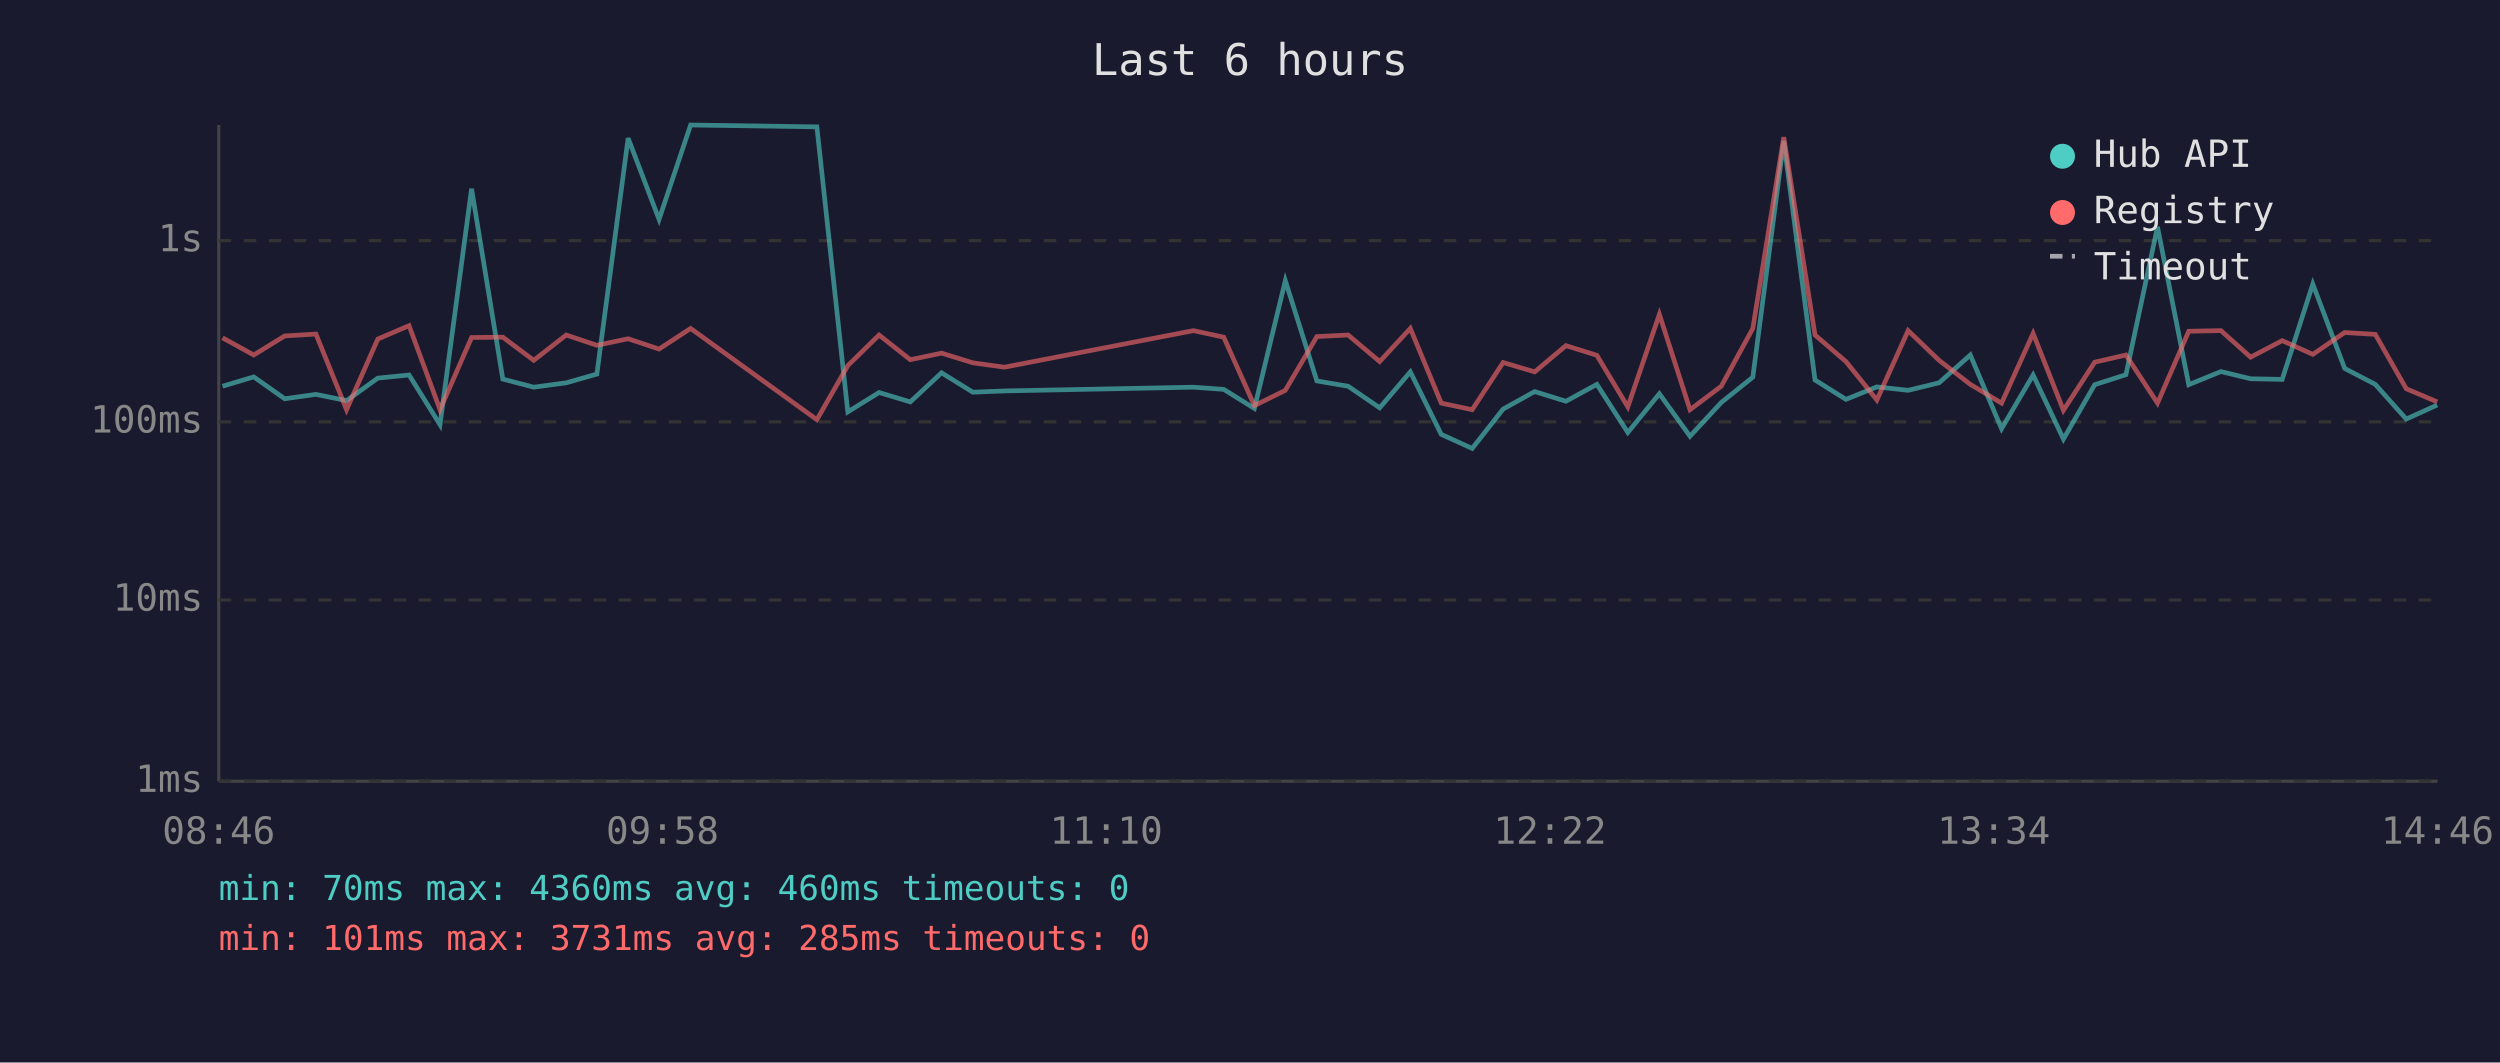
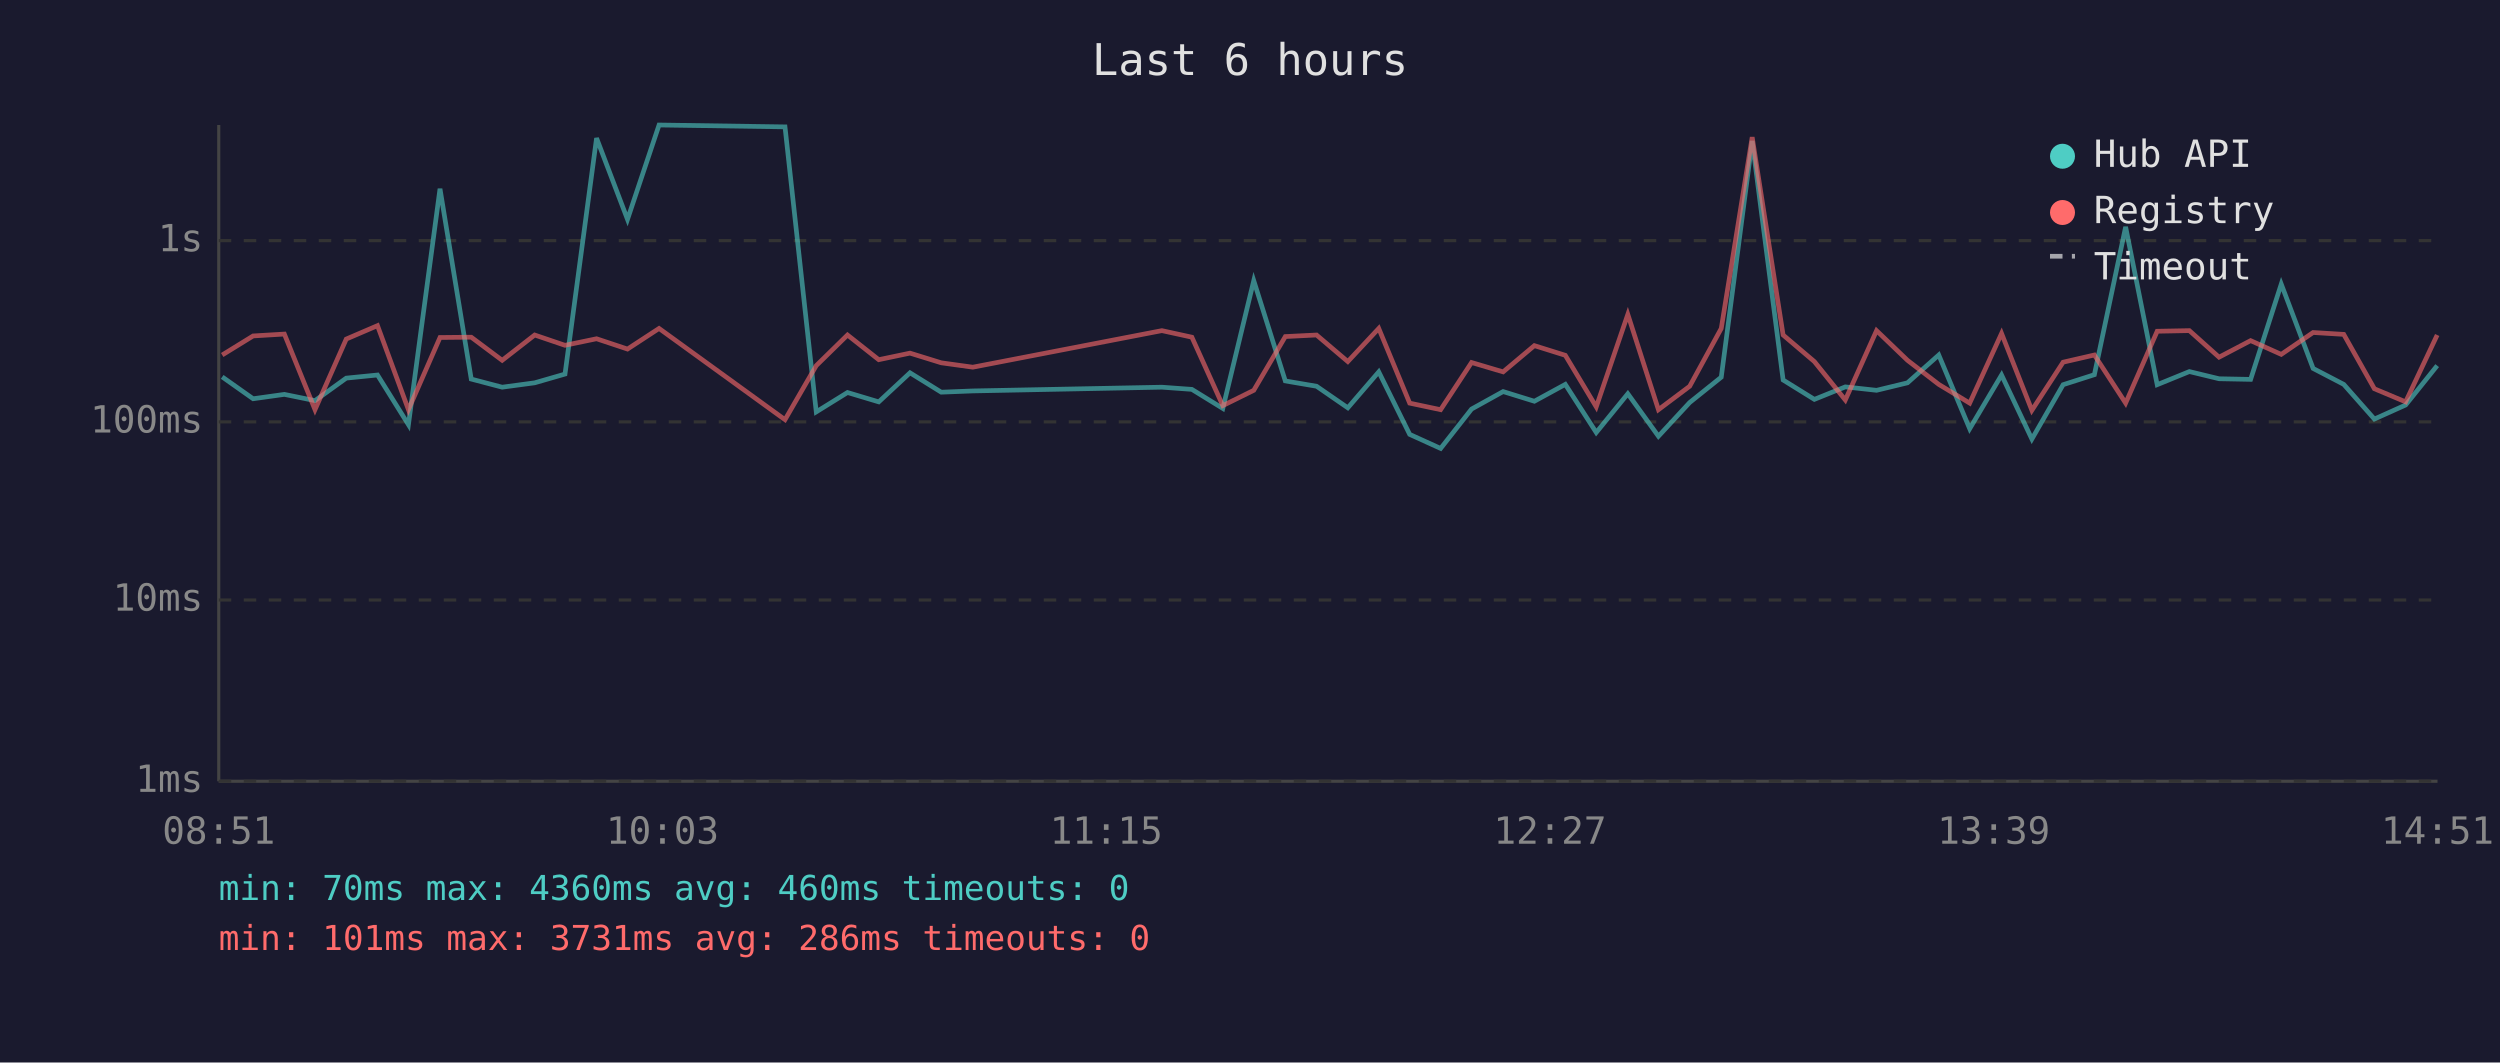
<svg xmlns="http://www.w3.org/2000/svg" viewBox="0 0 800 340" font-family="monospace" font-size="12">
  <rect width="800" height="340" fill="#1a1a2e" />
  <text x="400" y="24" fill="#e0e0e0" font-size="14" text-anchor="middle">Last 6 hours</text>
  <line x1="70" y1="40" x2="70" y2="250" stroke="#444" stroke-width="1" />
  <line x1="70" y1="250" x2="780" y2="250" stroke="#444" stroke-width="1" />
  <line x1="70" y1="250" x2="780" y2="250" stroke="#333" stroke-width="1" stroke-dasharray="4" />
  <text x="65" y="250" fill="#888" text-anchor="end" dominant-baseline="middle">1ms</text>
  <line x1="70" y1="192" x2="780" y2="192" stroke="#333" stroke-width="1" stroke-dasharray="4" />
  <text x="65" y="192" fill="#888" text-anchor="end" dominant-baseline="middle">10ms</text>
  <line x1="70" y1="135" x2="780" y2="135" stroke="#333" stroke-width="1" stroke-dasharray="4" />
  <text x="65" y="135" fill="#888" text-anchor="end" dominant-baseline="middle">100ms</text>
  <line x1="70" y1="77" x2="780" y2="77" stroke="#333" stroke-width="1" stroke-dasharray="4" />
  <text x="65" y="77" fill="#888" text-anchor="end" dominant-baseline="middle">1s</text>
-   <text x="70" y="270" fill="#888" text-anchor="middle">08:46</text>
-   <text x="212" y="270" fill="#888" text-anchor="middle">09:58</text>
-   <text x="354" y="270" fill="#888" text-anchor="middle">11:10</text>
-   <text x="496" y="270" fill="#888" text-anchor="middle">12:22</text>
-   <text x="638" y="270" fill="#888" text-anchor="middle">13:34</text>
-   <text x="780" y="270" fill="#888" text-anchor="middle">14:46</text>
-   <polyline points="71.2,123.6 81.2,120.6 91.1,127.6 101.1,126.2 110.9,128.2 120.9,121.0 130.9,120.0 140.8,135.9 150.9,60.4 160.9,121.3 170.8,123.9 181.2,122.5 191.0,119.7 201.0,44.2 210.9,70.2 221.0,40.0 261.4,40.6 271.3,131.8 281.3,125.6 291.3,128.6 301.3,119.3 311.3,125.5 321.4,125.1 381.9,123.9 391.6,124.6 401.4,130.7 411.3,89.8 421.4,121.9 431.4,123.6 441.5,130.5 451.3,119.0 461.2,139.0 471.1,143.5 481.0,130.9 491.1,125.3 501.1,128.4 511.0,123.0 520.9,138.4 531.0,126.0 540.8,139.6 550.8,128.8 560.9,120.7 570.8,45.1 580.8,121.6 590.7,127.8 600.6,123.8 610.6,124.9 620.5,122.5 630.5,113.6 640.5,137.2 650.6,120.0 660.3,140.5 670.3,123.1 680.3,119.9 690.4,72.6 700.4,123.1 710.7,118.9 720.2,121.2 730.3,121.4 740.1,90.9 750.3,117.9 760.1,123.0 770.0,134.1 779.9,129.6" fill="none" stroke="#4ecdc4" stroke-width="1.5" opacity="0.6" />
-   <polyline points="71.2,108.1 81.2,113.6 91.1,107.5 101.1,106.9 110.9,131.1 120.9,108.5 130.9,104.2 140.8,131.1 150.9,108.0 160.9,107.9 170.8,115.3 181.2,107.2 191.0,110.5 201.0,108.4 210.9,111.7 221.0,105.1 261.4,134.3 271.3,117.0 281.3,107.2 291.3,115.1 301.3,113.0 311.3,116.1 321.4,117.5 381.9,105.8 391.6,107.9 401.4,129.8 411.3,124.9 421.4,107.7 431.4,107.2 441.5,115.7 451.3,105.1 461.2,129.0 471.1,131.1 481.0,116.0 491.1,119.0 501.1,110.6 511.0,113.7 520.9,130.2 531.0,100.6 540.8,131.1 550.8,123.6 560.9,105.1 570.8,43.9 580.8,107.2 590.7,115.7 600.6,128.0 610.6,105.8 620.5,115.3 630.5,123.0 640.5,129.0 650.6,106.7 660.3,131.3 670.3,115.9 680.3,113.6 690.4,129.0 700.4,106.0 710.7,105.8 720.2,114.3 730.3,109.0 740.1,113.4 750.3,106.4 760.1,107.0 770.0,124.4 779.9,128.6" fill="none" stroke="#ff6b6b" stroke-width="1.5" opacity="0.6" />
+   <text x="70" y="270" fill="#888" text-anchor="middle">08:51</text>
+   <text x="212" y="270" fill="#888" text-anchor="middle">10:03</text>
+   <text x="354" y="270" fill="#888" text-anchor="middle">11:15</text>
+   <text x="496" y="270" fill="#888" text-anchor="middle">12:27</text>
+   <text x="638" y="270" fill="#888" text-anchor="middle">13:39</text>
+   <text x="780" y="270" fill="#888" text-anchor="middle">14:51</text>
+   <polyline points="71.1,120.6 81.0,127.6 91.0,126.2 100.8,128.2 110.8,121.0 120.8,120.0 130.7,135.9 140.8,60.4 150.8,121.3 160.7,123.9 171.1,122.5 180.8,119.7 190.9,44.2 200.8,70.2 210.9,40.0 251.2,40.6 261.2,131.8 271.2,125.6 281.2,128.6 291.2,119.3 301.2,125.5 311.3,125.1 371.8,123.9 381.4,124.6 391.3,130.7 401.2,89.8 411.3,121.9 421.3,123.6 431.3,130.5 441.2,119.0 451.1,139.0 461.0,143.5 470.9,130.9 481.0,125.3 491.0,128.4 500.9,123.0 510.8,138.4 520.9,126.0 530.7,139.6 540.7,128.8 550.8,120.7 560.7,45.1 570.6,121.6 580.6,127.8 590.5,123.8 600.5,124.9 610.4,122.5 620.4,113.6 630.3,137.2 640.5,120.0 650.2,140.5 660.2,123.1 670.2,119.9 680.2,72.6 690.3,123.1 700.6,118.9 710.1,121.2 720.2,121.4 730.0,90.9 740.2,117.9 750.0,123.0 759.8,134.1 769.8,129.6 779.9,117.0" fill="none" stroke="#4ecdc4" stroke-width="1.5" opacity="0.6" />
+   <polyline points="71.1,113.6 81.0,107.5 91.0,106.9 100.8,131.1 110.8,108.5 120.8,104.2 130.7,131.1 140.8,108.0 150.8,107.9 160.7,115.3 171.1,107.2 180.8,110.5 190.9,108.4 200.8,111.7 210.9,105.1 251.2,134.3 261.2,117.0 271.2,107.2 281.2,115.1 291.2,113.0 301.2,116.1 311.3,117.5 371.8,105.8 381.4,107.9 391.3,129.8 401.2,124.9 411.3,107.7 421.3,107.2 431.3,115.7 441.2,105.1 451.1,129.0 461.0,131.1 470.9,116.0 481.0,119.0 491.0,110.6 500.9,113.7 510.8,130.2 520.9,100.6 530.7,131.1 540.7,123.6 550.8,105.1 560.7,43.9 570.6,107.2 580.6,115.7 590.5,128.0 600.5,105.8 610.4,115.3 620.4,123.0 630.3,129.0 640.5,106.7 650.2,131.3 660.2,115.9 670.2,113.6 680.2,129.0 690.3,106.0 700.6,105.8 710.1,114.3 720.2,109.0 730.0,113.4 740.2,106.4 750.0,107.0 759.8,124.4 769.8,128.6 779.9,107.2" fill="none" stroke="#ff6b6b" stroke-width="1.5" opacity="0.6" />
  <circle cx="660" cy="50" r="4" fill="#4ecdc4" />
  <text x="670" y="50" fill="#e0e0e0" dominant-baseline="middle">Hub API</text>
  <circle cx="660" cy="68" r="4" fill="#ff6b6b" />
  <text x="670" y="68" fill="#e0e0e0" dominant-baseline="middle">Registry</text>
  <line x1="656" y1="82" x2="664" y2="82" stroke="#e0e0e0" stroke-width="1.5" stroke-dasharray="4,3" opacity="0.7" />
  <text x="670" y="86" fill="#e0e0e0" dominant-baseline="middle">Timeout</text>
  <text x="70" y="288" fill="#4ecdc4" font-size="11">min: 70ms  max: 4360ms  avg: 460ms  timeouts: 0</text>
-   <text x="70" y="304" fill="#ff6b6b" font-size="11">min: 101ms  max: 3731ms  avg: 285ms  timeouts: 0</text>
+   <text x="70" y="304" fill="#ff6b6b" font-size="11">min: 101ms  max: 3731ms  avg: 286ms  timeouts: 0</text>
</svg>
